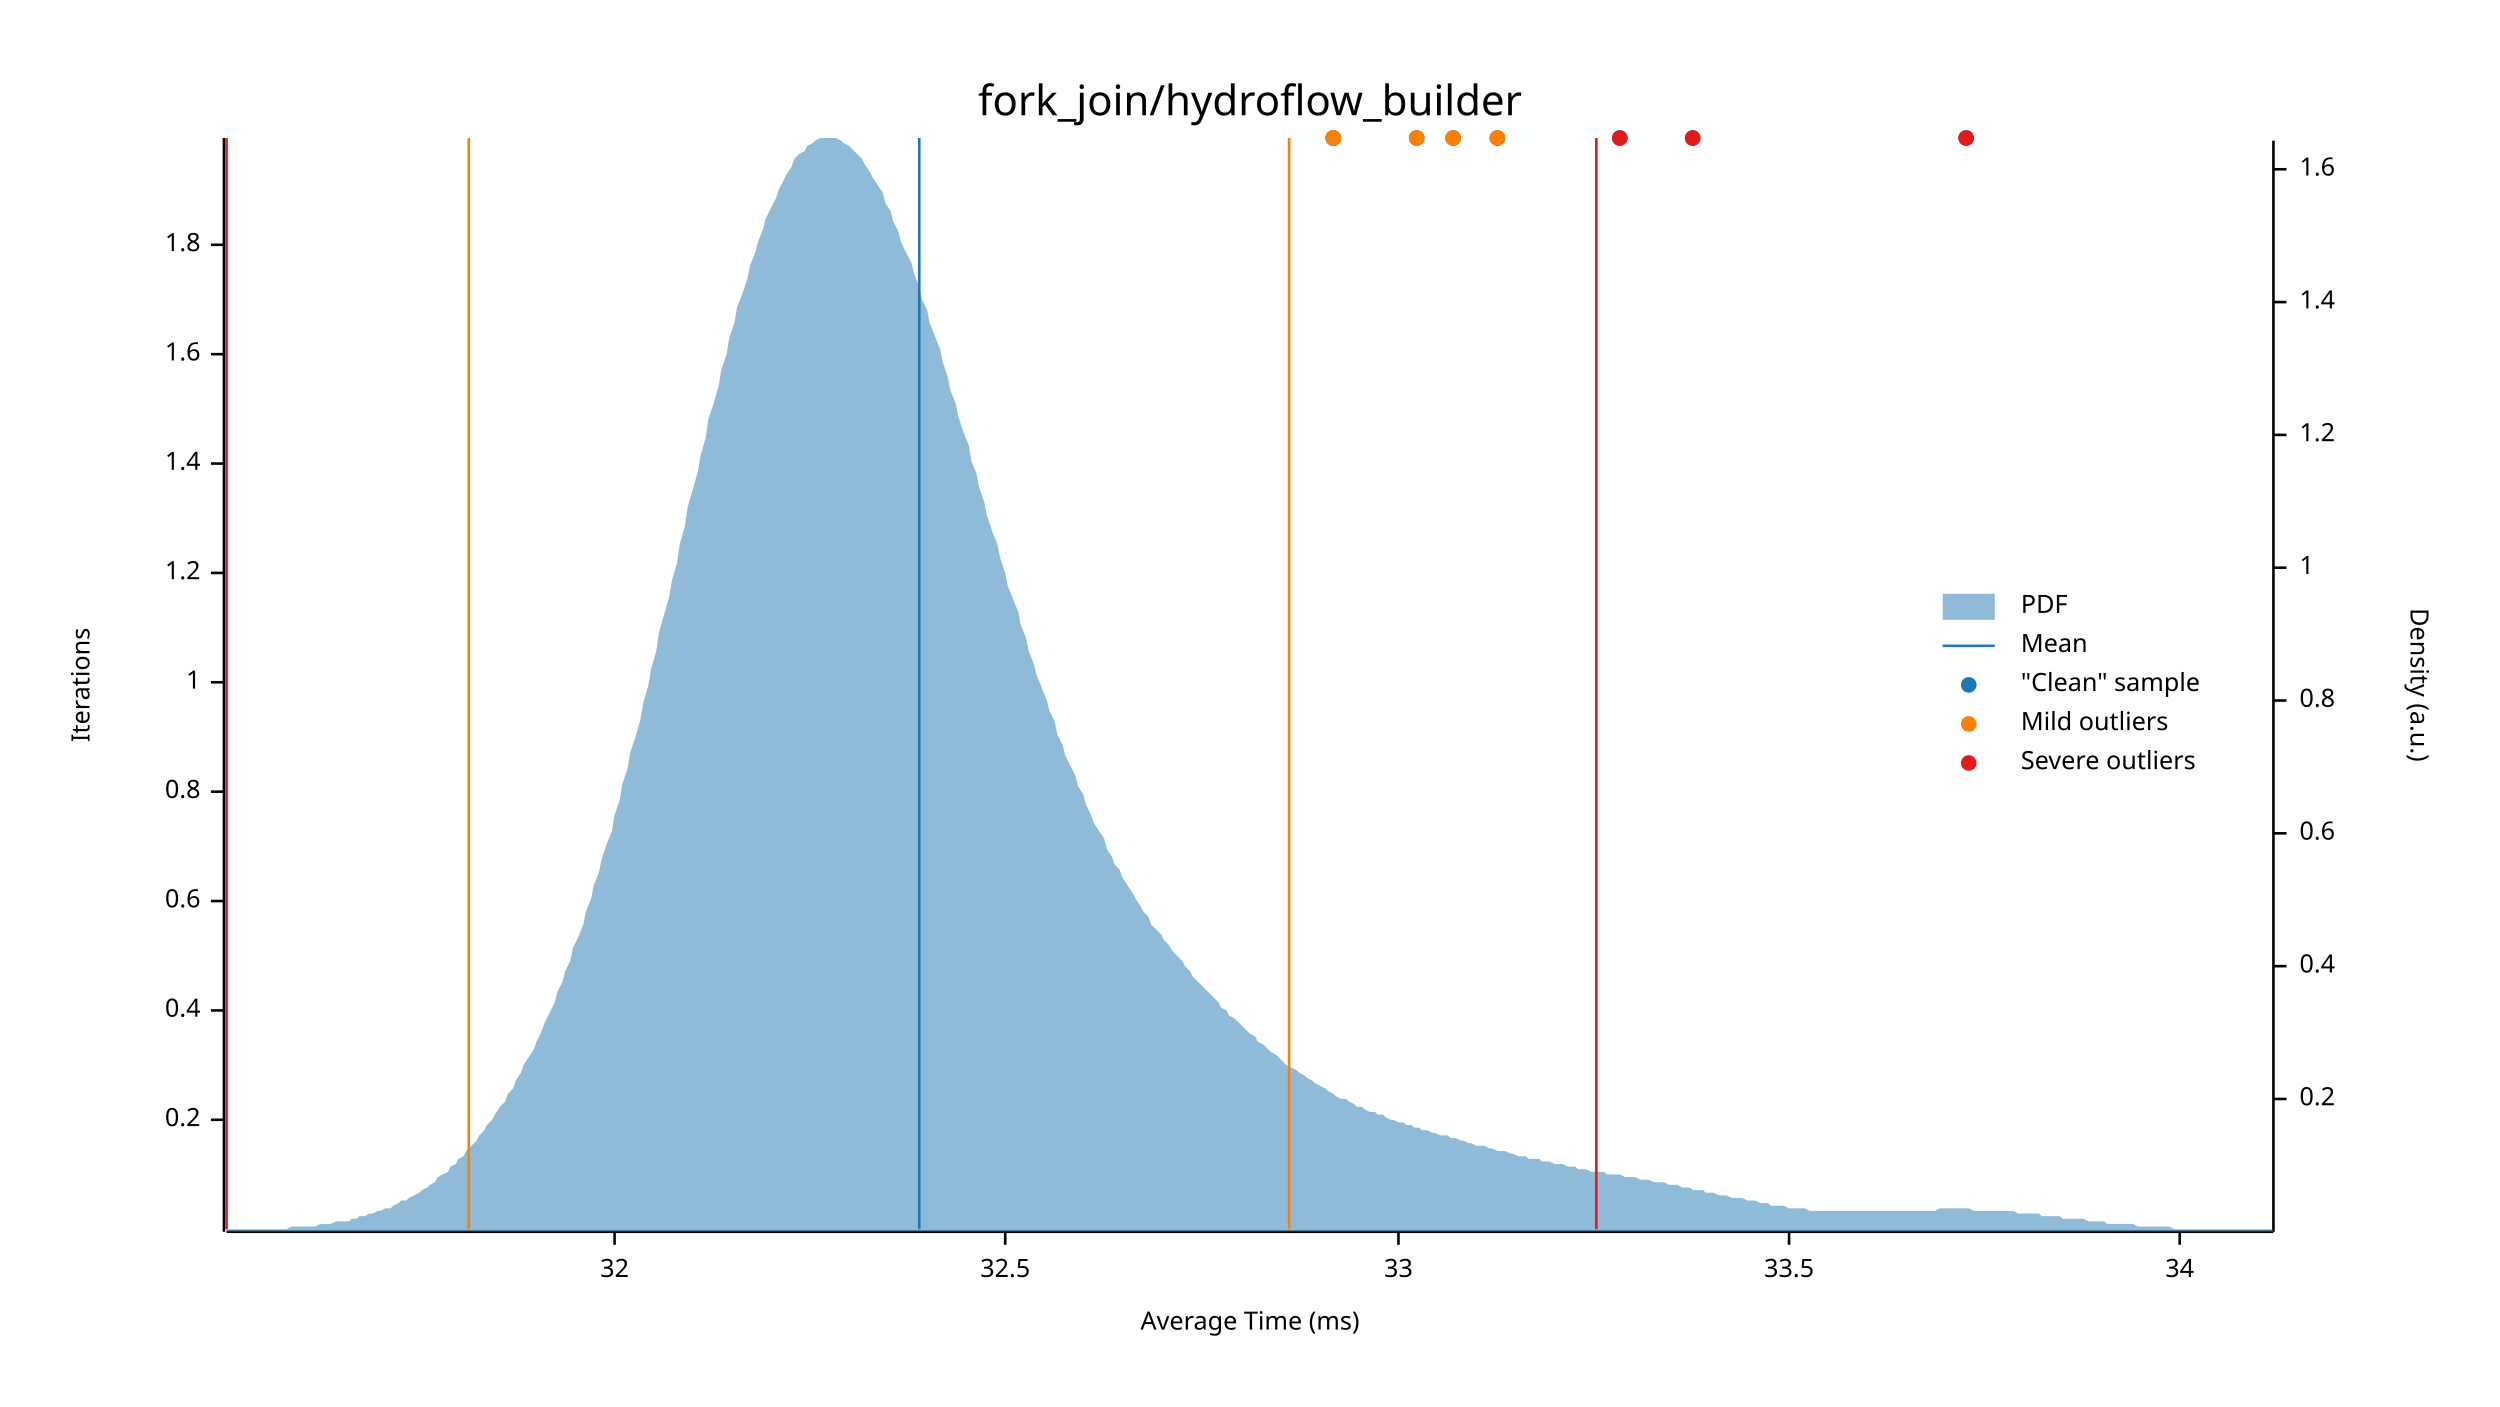
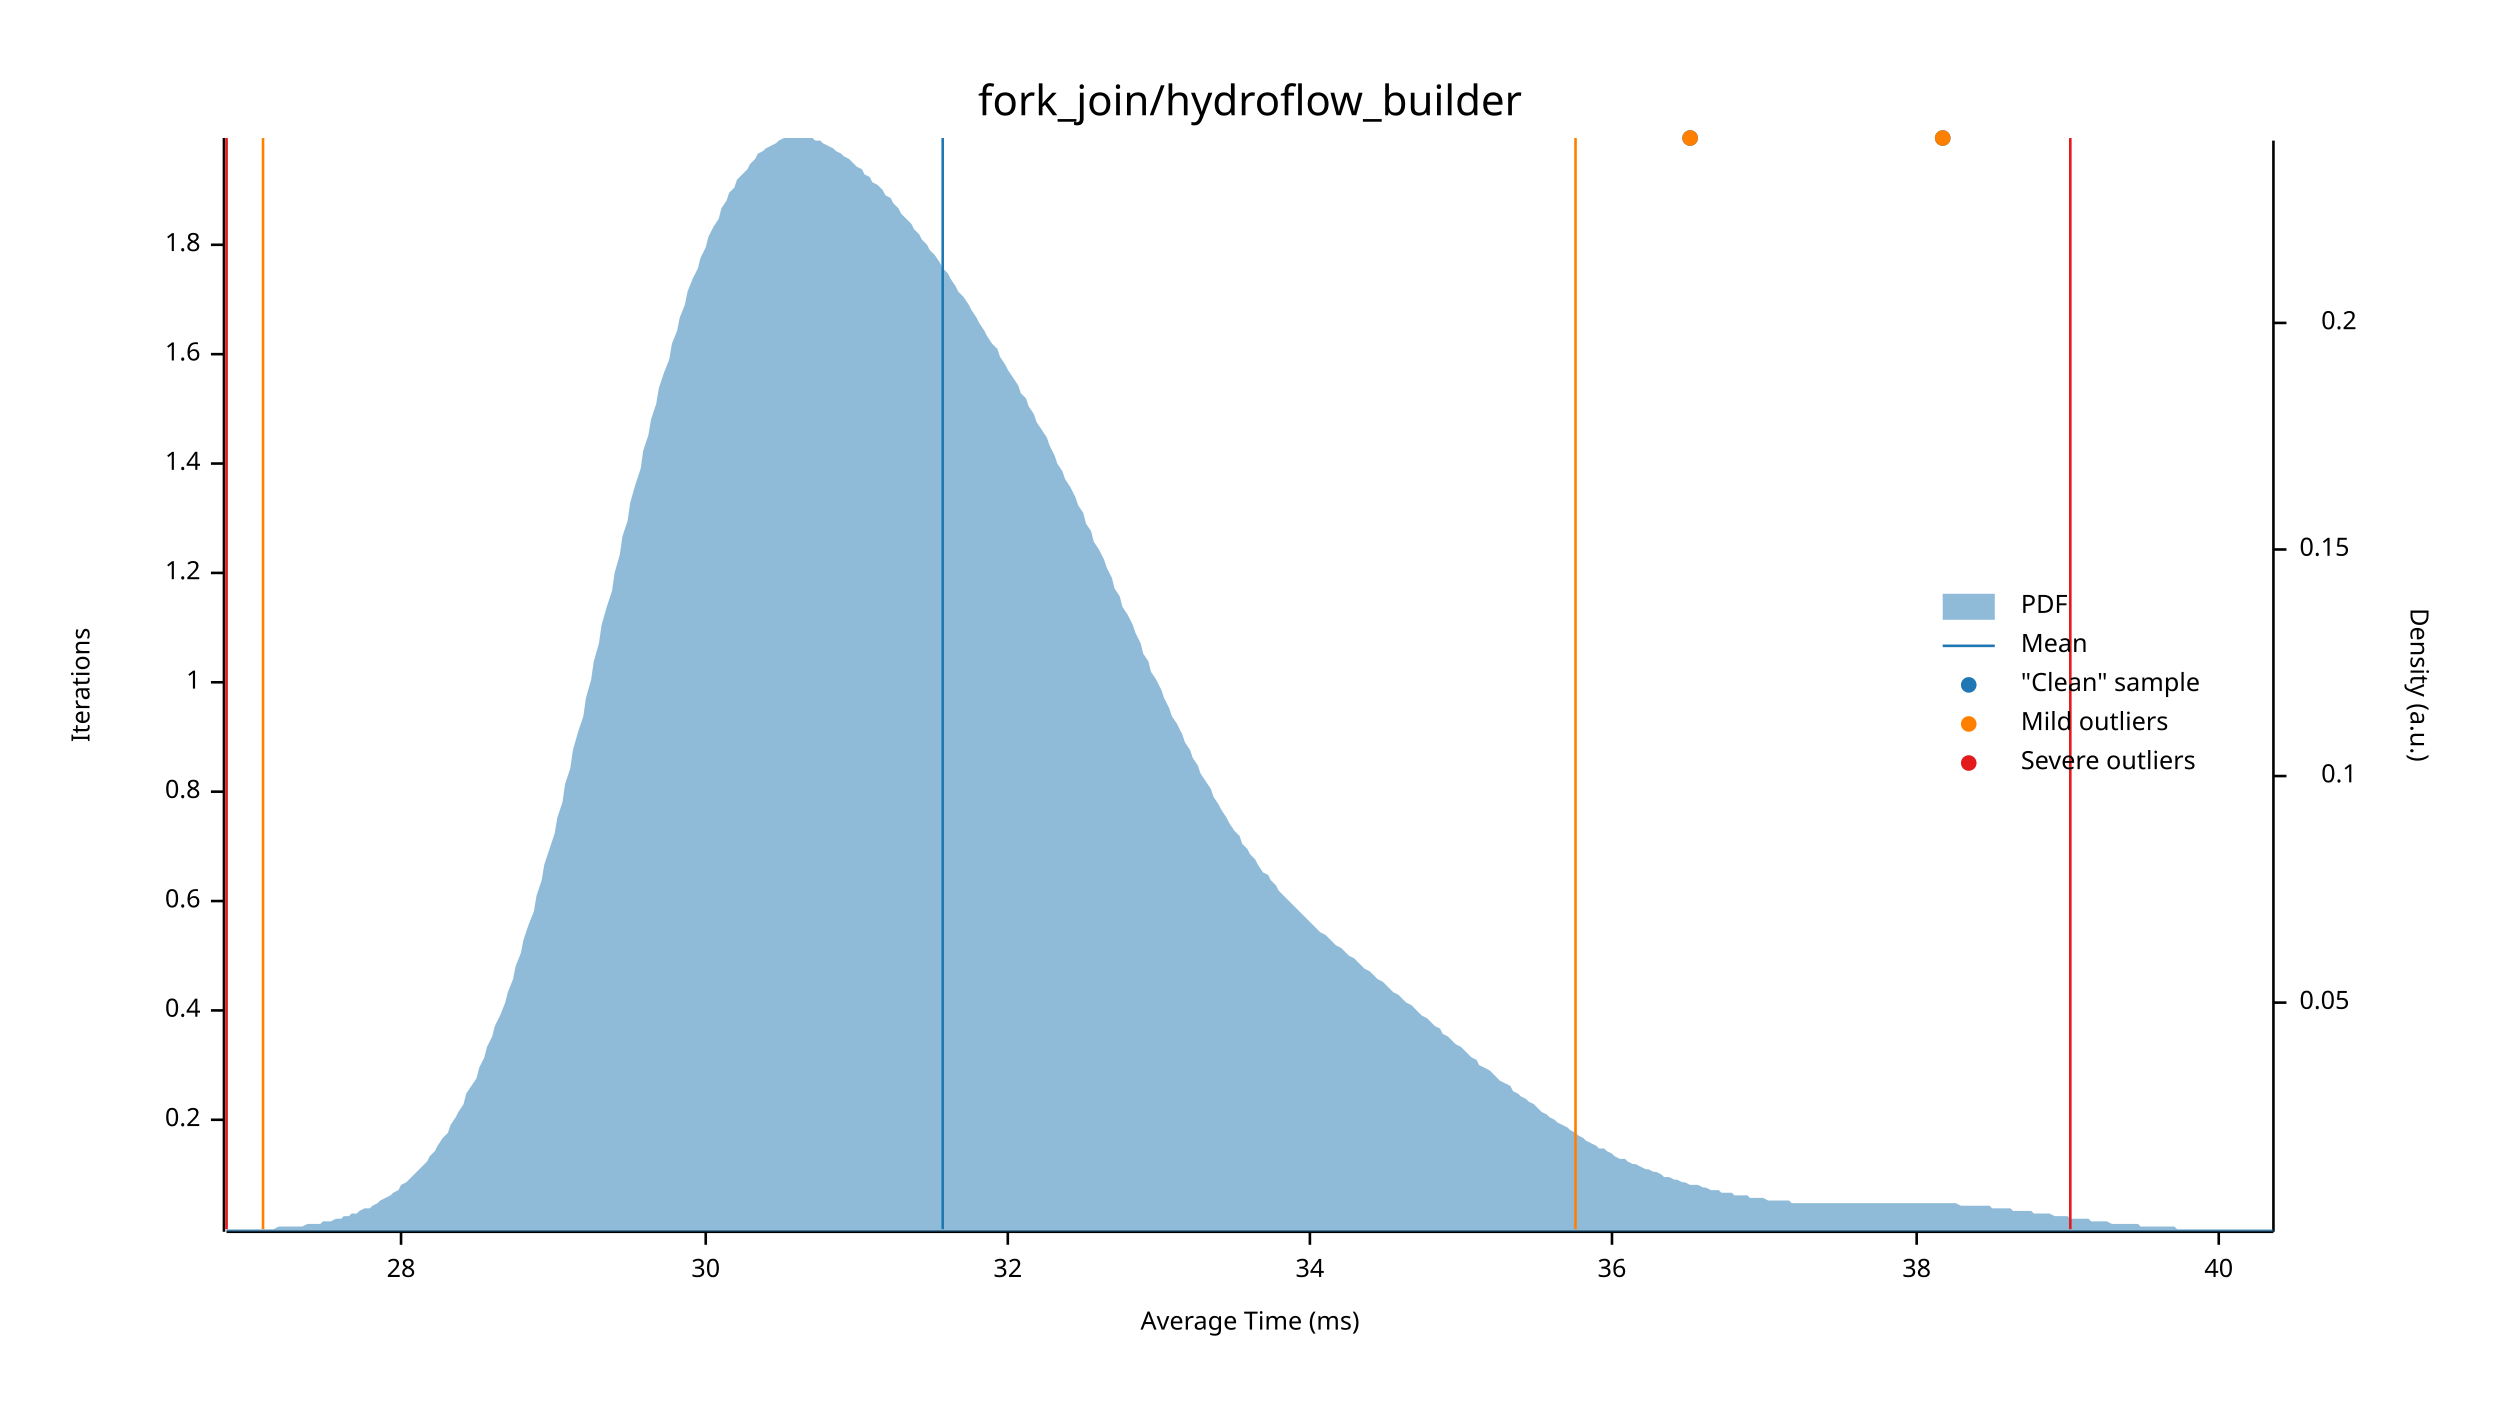
<svg xmlns="http://www.w3.org/2000/svg" width="960" height="540" viewBox="0 0 960 540">
  <text x="480" y="32" dy="0.76em" text-anchor="middle" font-family="sans-serif" font-size="16.129" opacity="1" fill="#000000">
fork_join/hydroflow_builder
</text>
  <text x="27" y="263" dy="0.76em" text-anchor="middle" font-family="sans-serif" font-size="9.677" opacity="1" fill="#000000" transform="rotate(270, 27, 263)">
Iterations
</text>
  <text x="480" y="513" dy="-0.5ex" text-anchor="middle" font-family="sans-serif" font-size="9.677" opacity="1" fill="#000000">
Average Time (ms)
</text>
  <polyline fill="none" opacity="1" stroke="#000000" stroke-width="1" points="86,53 86,473 " />
  <text x="77" y="430" dy="0.5ex" text-anchor="end" font-family="sans-serif" font-size="9.677" opacity="1" fill="#000000">
0.2
</text>
  <polyline fill="none" opacity="1" stroke="#000000" stroke-width="1" points="81,430 86,430 " />
  <text x="77" y="388" dy="0.5ex" text-anchor="end" font-family="sans-serif" font-size="9.677" opacity="1" fill="#000000">
0.4
</text>
  <polyline fill="none" opacity="1" stroke="#000000" stroke-width="1" points="81,388 86,388 " />
  <text x="77" y="346" dy="0.5ex" text-anchor="end" font-family="sans-serif" font-size="9.677" opacity="1" fill="#000000">
0.6
</text>
  <polyline fill="none" opacity="1" stroke="#000000" stroke-width="1" points="81,346 86,346 " />
  <text x="77" y="304" dy="0.5ex" text-anchor="end" font-family="sans-serif" font-size="9.677" opacity="1" fill="#000000">
0.8
</text>
  <polyline fill="none" opacity="1" stroke="#000000" stroke-width="1" points="81,304 86,304 " />
  <text x="77" y="262" dy="0.5ex" text-anchor="end" font-family="sans-serif" font-size="9.677" opacity="1" fill="#000000">
1
</text>
  <polyline fill="none" opacity="1" stroke="#000000" stroke-width="1" points="81,262 86,262 " />
  <text x="77" y="220" dy="0.5ex" text-anchor="end" font-family="sans-serif" font-size="9.677" opacity="1" fill="#000000">
1.2
</text>
  <polyline fill="none" opacity="1" stroke="#000000" stroke-width="1" points="81,220 86,220 " />
  <text x="77" y="178" dy="0.5ex" text-anchor="end" font-family="sans-serif" font-size="9.677" opacity="1" fill="#000000">
1.4
</text>
  <polyline fill="none" opacity="1" stroke="#000000" stroke-width="1" points="81,178 86,178 " />
  <text x="77" y="136" dy="0.5ex" text-anchor="end" font-family="sans-serif" font-size="9.677" opacity="1" fill="#000000">
1.6
</text>
  <polyline fill="none" opacity="1" stroke="#000000" stroke-width="1" points="81,136 86,136 " />
  <text x="77" y="94" dy="0.5ex" text-anchor="end" font-family="sans-serif" font-size="9.677" opacity="1" fill="#000000">
1.8
</text>
  <polyline fill="none" opacity="1" stroke="#000000" stroke-width="1" points="81,94 86,94 " />
  <polyline fill="none" opacity="1" stroke="#000000" stroke-width="1" points="87,473 873,473 " />
-   <text x="236" y="483" dy="0.76em" text-anchor="middle" font-family="sans-serif" font-size="9.677" opacity="1" fill="#000000">
+   <text x="154" y="483" dy="0.76em" text-anchor="middle" font-family="sans-serif" font-size="9.677" opacity="1" fill="#000000">
+ 28
+ </text>
+   <polyline fill="none" opacity="1" stroke="#000000" stroke-width="1" points="154,473 154,478 " />
+   <text x="271" y="483" dy="0.76em" text-anchor="middle" font-family="sans-serif" font-size="9.677" opacity="1" fill="#000000">
+ 30
+ </text>
+   <polyline fill="none" opacity="1" stroke="#000000" stroke-width="1" points="271,473 271,478 " />
+   <text x="387" y="483" dy="0.76em" text-anchor="middle" font-family="sans-serif" font-size="9.677" opacity="1" fill="#000000">
32
</text>
-   <polyline fill="none" opacity="1" stroke="#000000" stroke-width="1" points="236,473 236,478 " />
-   <text x="386" y="483" dy="0.76em" text-anchor="middle" font-family="sans-serif" font-size="9.677" opacity="1" fill="#000000">
- 32.5
- </text>
-   <polyline fill="none" opacity="1" stroke="#000000" stroke-width="1" points="386,473 386,478 " />
-   <text x="537" y="483" dy="0.76em" text-anchor="middle" font-family="sans-serif" font-size="9.677" opacity="1" fill="#000000">
- 33
- </text>
-   <polyline fill="none" opacity="1" stroke="#000000" stroke-width="1" points="537,473 537,478 " />
-   <text x="687" y="483" dy="0.76em" text-anchor="middle" font-family="sans-serif" font-size="9.677" opacity="1" fill="#000000">
- 33.5
- </text>
-   <polyline fill="none" opacity="1" stroke="#000000" stroke-width="1" points="687,473 687,478 " />
-   <text x="837" y="483" dy="0.76em" text-anchor="middle" font-family="sans-serif" font-size="9.677" opacity="1" fill="#000000">
+   <polyline fill="none" opacity="1" stroke="#000000" stroke-width="1" points="387,473 387,478 " />
+   <text x="503" y="483" dy="0.76em" text-anchor="middle" font-family="sans-serif" font-size="9.677" opacity="1" fill="#000000">
34
</text>
-   <polyline fill="none" opacity="1" stroke="#000000" stroke-width="1" points="837,473 837,478 " />
+   <polyline fill="none" opacity="1" stroke="#000000" stroke-width="1" points="503,473 503,478 " />
+   <text x="619" y="483" dy="0.76em" text-anchor="middle" font-family="sans-serif" font-size="9.677" opacity="1" fill="#000000">
+ 36
+ </text>
+   <polyline fill="none" opacity="1" stroke="#000000" stroke-width="1" points="619,473 619,478 " />
+   <text x="736" y="483" dy="0.76em" text-anchor="middle" font-family="sans-serif" font-size="9.677" opacity="1" fill="#000000">
+ 38
+ </text>
+   <polyline fill="none" opacity="1" stroke="#000000" stroke-width="1" points="736,473 736,478 " />
+   <text x="852" y="483" dy="0.76em" text-anchor="middle" font-family="sans-serif" font-size="9.677" opacity="1" fill="#000000">
+ 40
+ </text>
+   <polyline fill="none" opacity="1" stroke="#000000" stroke-width="1" points="852,473 852,478 " />
  <text x="933" y="263" dy="0.76em" text-anchor="middle" font-family="sans-serif" font-size="9.677" opacity="1" fill="#000000" transform="rotate(90, 933, 263)">
Density (a.u.)
</text>
  <polyline fill="none" opacity="1" stroke="#000000" stroke-width="1" points="873,54 873,473 " />
-   <text x="883" y="422" dy="0.5ex" text-anchor="start" font-family="sans-serif" font-size="9.677" opacity="1" fill="#000000">
+   <text x="883" y="385" dy="0.5ex" text-anchor="start" font-family="sans-serif" font-size="9.677" opacity="1" fill="#000000">
+ 0.05
+ </text>
+   <polyline fill="none" opacity="1" stroke="#000000" stroke-width="1" points="873,385 878,385 " />
+   <text x="905" y="298" dy="0.5ex" text-anchor="end" font-family="sans-serif" font-size="9.677" opacity="1" fill="#000000">
+ 0.1
+ </text>
+   <polyline fill="none" opacity="1" stroke="#000000" stroke-width="1" points="873,298 878,298 " />
+   <text x="883" y="211" dy="0.5ex" text-anchor="start" font-family="sans-serif" font-size="9.677" opacity="1" fill="#000000">
+ 0.15
+ </text>
+   <polyline fill="none" opacity="1" stroke="#000000" stroke-width="1" points="873,211 878,211 " />
+   <text x="905" y="124" dy="0.5ex" text-anchor="end" font-family="sans-serif" font-size="9.677" opacity="1" fill="#000000">
0.2
</text>
-   <polyline fill="none" opacity="1" stroke="#000000" stroke-width="1" points="873,422 878,422 " />
-   <text x="883" y="371" dy="0.5ex" text-anchor="start" font-family="sans-serif" font-size="9.677" opacity="1" fill="#000000">
- 0.4
- </text>
-   <polyline fill="none" opacity="1" stroke="#000000" stroke-width="1" points="873,371 878,371 " />
-   <text x="883" y="320" dy="0.5ex" text-anchor="start" font-family="sans-serif" font-size="9.677" opacity="1" fill="#000000">
- 0.6
- </text>
-   <polyline fill="none" opacity="1" stroke="#000000" stroke-width="1" points="873,320 878,320 " />
-   <text x="883" y="269" dy="0.5ex" text-anchor="start" font-family="sans-serif" font-size="9.677" opacity="1" fill="#000000">
- 0.8
- </text>
-   <polyline fill="none" opacity="1" stroke="#000000" stroke-width="1" points="873,269 878,269 " />
-   <text x="883" y="218" dy="0.5ex" text-anchor="start" font-family="sans-serif" font-size="9.677" opacity="1" fill="#000000">
- 1
- </text>
-   <polyline fill="none" opacity="1" stroke="#000000" stroke-width="1" points="873,218 878,218 " />
-   <text x="883" y="167" dy="0.5ex" text-anchor="start" font-family="sans-serif" font-size="9.677" opacity="1" fill="#000000">
- 1.2
- </text>
-   <polyline fill="none" opacity="1" stroke="#000000" stroke-width="1" points="873,167 878,167 " />
-   <text x="883" y="116" dy="0.5ex" text-anchor="start" font-family="sans-serif" font-size="9.677" opacity="1" fill="#000000">
- 1.4
- </text>
-   <polyline fill="none" opacity="1" stroke="#000000" stroke-width="1" points="873,116 878,116 " />
-   <text x="883" y="65" dy="0.5ex" text-anchor="start" font-family="sans-serif" font-size="9.677" opacity="1" fill="#000000">
- 1.6
- </text>
-   <polyline fill="none" opacity="1" stroke="#000000" stroke-width="1" points="873,65 878,65 " />
-   <polygon opacity="0.5" fill="#1F78B4" points="87,472 88,472 90,472 91,472 93,472 94,472 96,472 98,472 99,472 101,472 102,472 104,472 105,472 107,472 109,472 110,472 112,471 113,471 115,471 116,471 118,471 120,471 121,471 123,470 124,470 126,470 127,470 129,469 131,469 132,469 134,469 135,468 137,468 138,467 140,467 142,466 143,466 145,465 146,465 148,464 150,464 151,463 153,462 154,461 156,461 157,460 159,459 161,458 162,457 164,456 165,455 167,454 168,452 170,451 172,450 173,448 175,447 176,445 178,444 179,442 181,440 183,438 184,436 186,434 187,432 189,430 190,428 192,425 194,423 195,420 197,418 198,415 200,412 201,409 203,406 205,403 206,400 208,396 209,393 211,389 213,385 214,381 216,377 217,373 219,369 220,364 222,360 224,355 225,350 227,345 228,340 230,335 231,330 233,324 235,319 236,313 238,307 239,301 241,295 242,289 244,283 246,276 247,270 249,263 250,257 252,250 253,243 255,236 257,229 258,223 260,216 261,209 263,202 264,195 266,188 268,181 269,175 271,168 272,161 274,155 276,148 277,142 279,136 280,130 282,124 283,118 285,113 287,107 288,102 290,97 291,93 293,88 294,84 296,80 298,76 299,73 301,69 302,67 304,64 305,61 307,59 309,58 310,56 312,55 313,54 315,53 316,53 318,53 320,53 321,53 323,54 324,55 326,56 327,57 329,59 331,61 332,63 334,66 335,68 337,71 339,74 340,78 342,81 343,85 345,89 346,93 348,97 350,101 351,105 353,110 354,115 356,119 357,124 359,129 361,134 362,139 364,145 365,150 367,155 368,160 370,166 372,171 373,177 375,182 376,187 378,193 379,198 381,204 383,209 384,214 386,220 387,225 389,230 391,235 392,240 394,245 395,250 397,255 398,259 400,264 402,269 403,273 405,277 406,282 408,286 409,290 411,294 413,298 414,302 416,305 417,309 419,313 420,316 422,319 424,322 425,326 427,329 428,332 430,334 431,337 433,340 435,343 436,345 438,348 439,350 441,352 442,355 444,357 446,359 447,361 449,363 450,365 452,367 454,369 455,371 457,373 458,375 460,377 461,378 463,380 465,382 466,383 468,385 469,387 471,388 472,390 474,391 476,393 477,394 479,396 480,397 482,398 483,400 485,401 487,403 488,404 490,405 491,406 493,408 494,409 496,410 498,411 499,412 501,413 502,414 504,415 505,416 507,417 509,418 510,419 512,420 513,421 515,422 517,422 518,423 520,424 521,425 523,425 524,426 526,427 528,427 529,428 531,428 532,429 534,430 535,430 537,431 539,431 540,432 542,432 543,433 545,433 546,434 548,434 550,435 551,435 553,436 554,436 556,436 557,437 559,437 561,438 562,438 564,439 565,439 567,440 568,440 570,440 572,441 573,441 575,442 576,442 578,442 580,443 581,443 583,444 584,444 586,444 587,445 589,445 591,445 592,446 594,446 595,446 597,447 598,447 600,447 602,448 603,448 605,448 606,449 608,449 609,449 611,450 613,450 614,450 616,450 617,451 619,451 620,451 622,451 624,452 625,452 627,452 628,452 630,453 632,453 633,453 635,454 636,454 638,454 639,454 641,455 643,455 644,455 646,456 647,456 649,456 650,457 652,457 654,457 655,458 657,458 658,458 660,459 661,459 663,459 665,460 666,460 668,460 669,460 671,461 672,461 674,461 676,462 677,462 679,462 680,463 682,463 683,463 685,463 687,464 688,464 690,464 691,464 693,464 695,465 696,465 698,465 699,465 701,465 702,465 704,465 706,465 707,465 709,465 710,465 712,465 713,465 715,465 717,465 718,465 720,465 721,465 723,465 724,465 726,465 728,465 729,465 731,465 732,465 734,465 735,465 737,465 739,465 740,465 742,465 743,465 745,464 746,464 748,464 750,464 751,464 753,464 754,464 756,464 758,465 759,465 761,465 762,465 764,465 765,465 767,465 769,465 770,465 772,465 773,465 775,466 776,466 778,466 780,466 781,466 783,466 784,467 786,467 787,467 789,467 791,467 792,468 794,468 795,468 797,468 798,468 800,468 802,469 803,469 805,469 806,469 808,469 809,470 811,470 813,470 814,470 816,470 817,470 819,470 821,471 822,471 824,471 825,471 827,471 828,471 830,471 832,471 833,471 835,472 836,472 838,472 839,472 841,472 843,472 844,472 846,472 847,472 849,472 850,472 852,472 854,472 855,472 857,472 858,472 860,472 861,472 863,472 865,472 866,472 868,472 869,472 871,472 873,472 873,473 87,473 " />
-   <polyline fill="none" opacity="1" stroke="#1F78B4" stroke-width="1" points="353,472 353,53 " />
-   <polyline fill="none" opacity="1" stroke="#FF7F00" stroke-width="1" points="180,472 180,53 " />
-   <polyline fill="none" opacity="1" stroke="#FF7F00" stroke-width="1" points="495,472 495,53 " />
+   <polyline fill="none" opacity="1" stroke="#000000" stroke-width="1" points="873,124 878,124 " />
+   <polygon opacity="0.5" fill="#1F78B4" points="87,472 88,472 90,472 91,472 93,472 94,472 96,472 98,472 99,472 101,472 102,472 104,472 105,472 107,471 109,471 110,471 112,471 113,471 115,471 116,471 118,470 120,470 121,470 123,470 124,469 126,469 127,469 129,468 131,468 132,467 134,467 135,466 137,466 138,465 140,464 142,464 143,463 145,462 146,461 148,460 150,459 151,458 153,457 154,455 156,454 157,453 159,451 161,449 162,448 164,446 165,444 167,442 168,440 170,437 172,435 173,432 175,429 176,427 178,424 179,420 181,417 183,414 184,410 186,406 187,402 189,398 190,394 192,390 194,385 195,381 197,376 198,371 200,366 201,361 203,355 205,350 206,344 208,338 209,332 211,326 213,320 214,314 216,308 217,301 219,295 220,288 222,281 224,275 225,268 227,261 228,254 230,247 231,240 233,233 235,227 236,220 238,213 239,206 241,200 242,193 244,186 246,180 247,173 249,167 250,161 252,155 253,149 255,143 257,138 258,132 260,127 261,122 263,117 264,112 266,107 268,103 269,99 271,95 272,91 274,87 276,84 277,80 279,77 280,74 282,72 283,69 285,67 287,65 288,63 290,61 291,59 293,58 294,57 296,56 298,55 299,54 301,53 302,53 304,53 305,53 307,53 309,53 310,53 312,53 313,54 315,54 316,55 318,56 320,57 321,58 323,59 324,60 326,61 327,62 329,64 331,65 332,67 334,68 335,70 337,71 339,73 340,75 342,76 343,78 345,80 346,82 348,84 350,86 351,88 353,90 354,92 356,94 357,96 359,98 361,101 362,103 364,105 365,107 367,110 368,112 370,114 372,117 373,119 375,122 376,124 378,127 379,129 381,132 383,134 384,137 386,140 387,142 389,145 391,148 392,151 394,153 395,156 397,159 398,162 400,165 402,168 403,171 405,175 406,178 408,181 409,184 411,187 413,191 414,194 416,197 417,201 419,204 420,208 422,211 424,215 425,218 427,222 428,226 430,229 431,233 433,236 435,240 436,243 438,247 439,251 441,254 442,258 444,261 446,265 447,268 449,272 450,275 452,278 454,282 455,285 457,288 458,291 460,294 461,297 463,300 465,303 466,306 468,309 469,311 471,314 472,316 474,319 476,321 477,324 479,326 480,328 482,330 483,332 485,335 487,336 488,338 490,340 491,342 493,344 494,345 496,347 498,349 499,350 501,352 502,353 504,355 505,356 507,358 509,359 510,360 512,362 513,363 515,364 517,366 518,367 520,368 521,369 523,371 524,372 526,373 528,375 529,376 531,377 532,378 534,380 535,381 537,382 539,384 540,385 542,386 543,387 545,389 546,390 548,391 550,393 551,394 553,395 554,397 556,398 557,399 559,401 561,402 562,403 564,405 565,406 567,407 568,409 570,410 572,411 573,412 575,414 576,415 578,416 580,417 581,419 583,420 584,421 586,422 587,423 589,424 591,426 592,427 594,428 595,429 597,430 598,431 600,432 602,433 603,434 605,435 606,436 608,437 609,438 611,439 613,440 614,441 616,441 617,442 619,443 620,444 622,445 624,445 625,446 627,447 628,447 630,448 632,449 633,449 635,450 636,450 638,451 639,452 641,452 643,453 644,453 646,454 647,454 649,455 650,455 652,455 654,456 655,456 657,457 658,457 660,457 661,458 663,458 665,458 666,459 668,459 669,459 671,459 672,460 674,460 676,460 677,460 679,461 680,461 682,461 683,461 685,461 687,461 688,462 690,462 691,462 693,462 695,462 696,462 698,462 699,462 701,462 702,462 704,462 706,462 707,462 709,462 710,462 712,462 713,462 715,462 717,462 718,462 720,462 721,462 723,462 724,462 726,462 728,462 729,462 731,462 732,462 734,462 735,462 737,462 739,462 740,462 742,462 743,462 745,462 746,462 748,462 750,462 751,462 753,463 754,463 756,463 758,463 759,463 761,463 762,463 764,463 765,464 767,464 769,464 770,464 772,464 773,465 775,465 776,465 778,465 780,465 781,466 783,466 784,466 786,466 787,466 789,467 791,467 792,467 794,467 795,468 797,468 798,468 800,468 802,468 803,469 805,469 806,469 808,469 809,469 811,470 813,470 814,470 816,470 817,470 819,470 821,470 822,471 824,471 825,471 827,471 828,471 830,471 832,471 833,471 835,471 836,472 838,472 839,472 841,472 843,472 844,472 846,472 847,472 849,472 850,472 852,472 854,472 855,472 857,472 858,472 860,472 861,472 863,472 865,472 866,472 868,472 869,472 871,472 873,472 873,473 87,473 " />
+   <polyline fill="none" opacity="1" stroke="#1F78B4" stroke-width="1" points="362,472 362,53 " />
+   <polyline fill="none" opacity="1" stroke="#FF7F00" stroke-width="1" points="101,472 101,53 " />
+   <polyline fill="none" opacity="1" stroke="#FF7F00" stroke-width="1" points="605,472 605,53 " />
  <polyline fill="none" opacity="1" stroke="#E31A1C" stroke-width="1" points="87,472 87,53 " />
-   <polyline fill="none" opacity="1" stroke="#E31A1C" stroke-width="1" points="613,472 613,53 " />
-   <circle cx="575" cy="53" r="3" opacity="1" fill="#1F78B4" stroke="none" stroke-width="1" />
-   <circle cx="544" cy="53" r="3" opacity="1" fill="#1F78B4" stroke="none" stroke-width="1" />
-   <circle cx="512" cy="53" r="3" opacity="1" fill="#1F78B4" stroke="none" stroke-width="1" />
-   <circle cx="558" cy="53" r="3" opacity="1" fill="#1F78B4" stroke="none" stroke-width="1" />
-   <circle cx="512" cy="53" r="3" opacity="1" fill="#1F78B4" stroke="none" stroke-width="1" />
-   <circle cx="622" cy="53" r="3" opacity="1" fill="#1F78B4" stroke="none" stroke-width="1" />
-   <circle cx="650" cy="53" r="3" opacity="1" fill="#1F78B4" stroke="none" stroke-width="1" />
-   <circle cx="755" cy="53" r="3" opacity="1" fill="#1F78B4" stroke="none" stroke-width="1" />
-   <circle cx="575" cy="53" r="3" opacity="1" fill="#FF7F00" stroke="none" stroke-width="1" />
-   <circle cx="544" cy="53" r="3" opacity="1" fill="#FF7F00" stroke="none" stroke-width="1" />
-   <circle cx="512" cy="53" r="3" opacity="1" fill="#FF7F00" stroke="none" stroke-width="1" />
-   <circle cx="558" cy="53" r="3" opacity="1" fill="#FF7F00" stroke="none" stroke-width="1" />
-   <circle cx="512" cy="53" r="3" opacity="1" fill="#FF7F00" stroke="none" stroke-width="1" />
-   <circle cx="622" cy="53" r="3" opacity="1" fill="#E31A1C" stroke="none" stroke-width="1" />
-   <circle cx="650" cy="53" r="3" opacity="1" fill="#E31A1C" stroke="none" stroke-width="1" />
-   <circle cx="755" cy="53" r="3" opacity="1" fill="#E31A1C" stroke="none" stroke-width="1" />
+   <polyline fill="none" opacity="1" stroke="#E31A1C" stroke-width="1" points="795,472 795,53 " />
+   <circle cx="649" cy="53" r="3" opacity="1" fill="#1F78B4" stroke="none" stroke-width="1" />
+   <circle cx="746" cy="53" r="3" opacity="1" fill="#1F78B4" stroke="none" stroke-width="1" />
+   <circle cx="649" cy="53" r="3" opacity="1" fill="#FF7F00" stroke="none" stroke-width="1" />
+   <circle cx="746" cy="53" r="3" opacity="1" fill="#FF7F00" stroke="none" stroke-width="1" />
  <text x="776" y="228" dy="0.76em" text-anchor="start" font-family="sans-serif" font-size="9.677" opacity="1" fill="#000000">
PDF
</text>
  <text x="776" y="243" dy="0.76em" text-anchor="start" font-family="sans-serif" font-size="9.677" opacity="1" fill="#000000">
Mean
</text>
  <text x="776" y="258" dy="0.76em" text-anchor="start" font-family="sans-serif" font-size="9.677" opacity="1" fill="#000000">
"Clean" sample
</text>
  <text x="776" y="273" dy="0.76em" text-anchor="start" font-family="sans-serif" font-size="9.677" opacity="1" fill="#000000">
Mild outliers
</text>
  <text x="776" y="288" dy="0.76em" text-anchor="start" font-family="sans-serif" font-size="9.677" opacity="1" fill="#000000">
Severe outliers
</text>
  <rect x="746" y="228" width="20" height="10" opacity="0.5" fill="#1F78B4" stroke="none" />
  <polyline fill="none" opacity="1" stroke="#1F78B4" stroke-width="1" points="746,248 766,248 " />
  <circle cx="756" cy="263" r="3" opacity="1" fill="#1F78B4" stroke="none" stroke-width="1" />
  <circle cx="756" cy="278" r="3" opacity="1" fill="#FF7F00" stroke="none" stroke-width="1" />
  <circle cx="756" cy="293" r="3" opacity="1" fill="#E31A1C" stroke="none" stroke-width="1" />
</svg>
